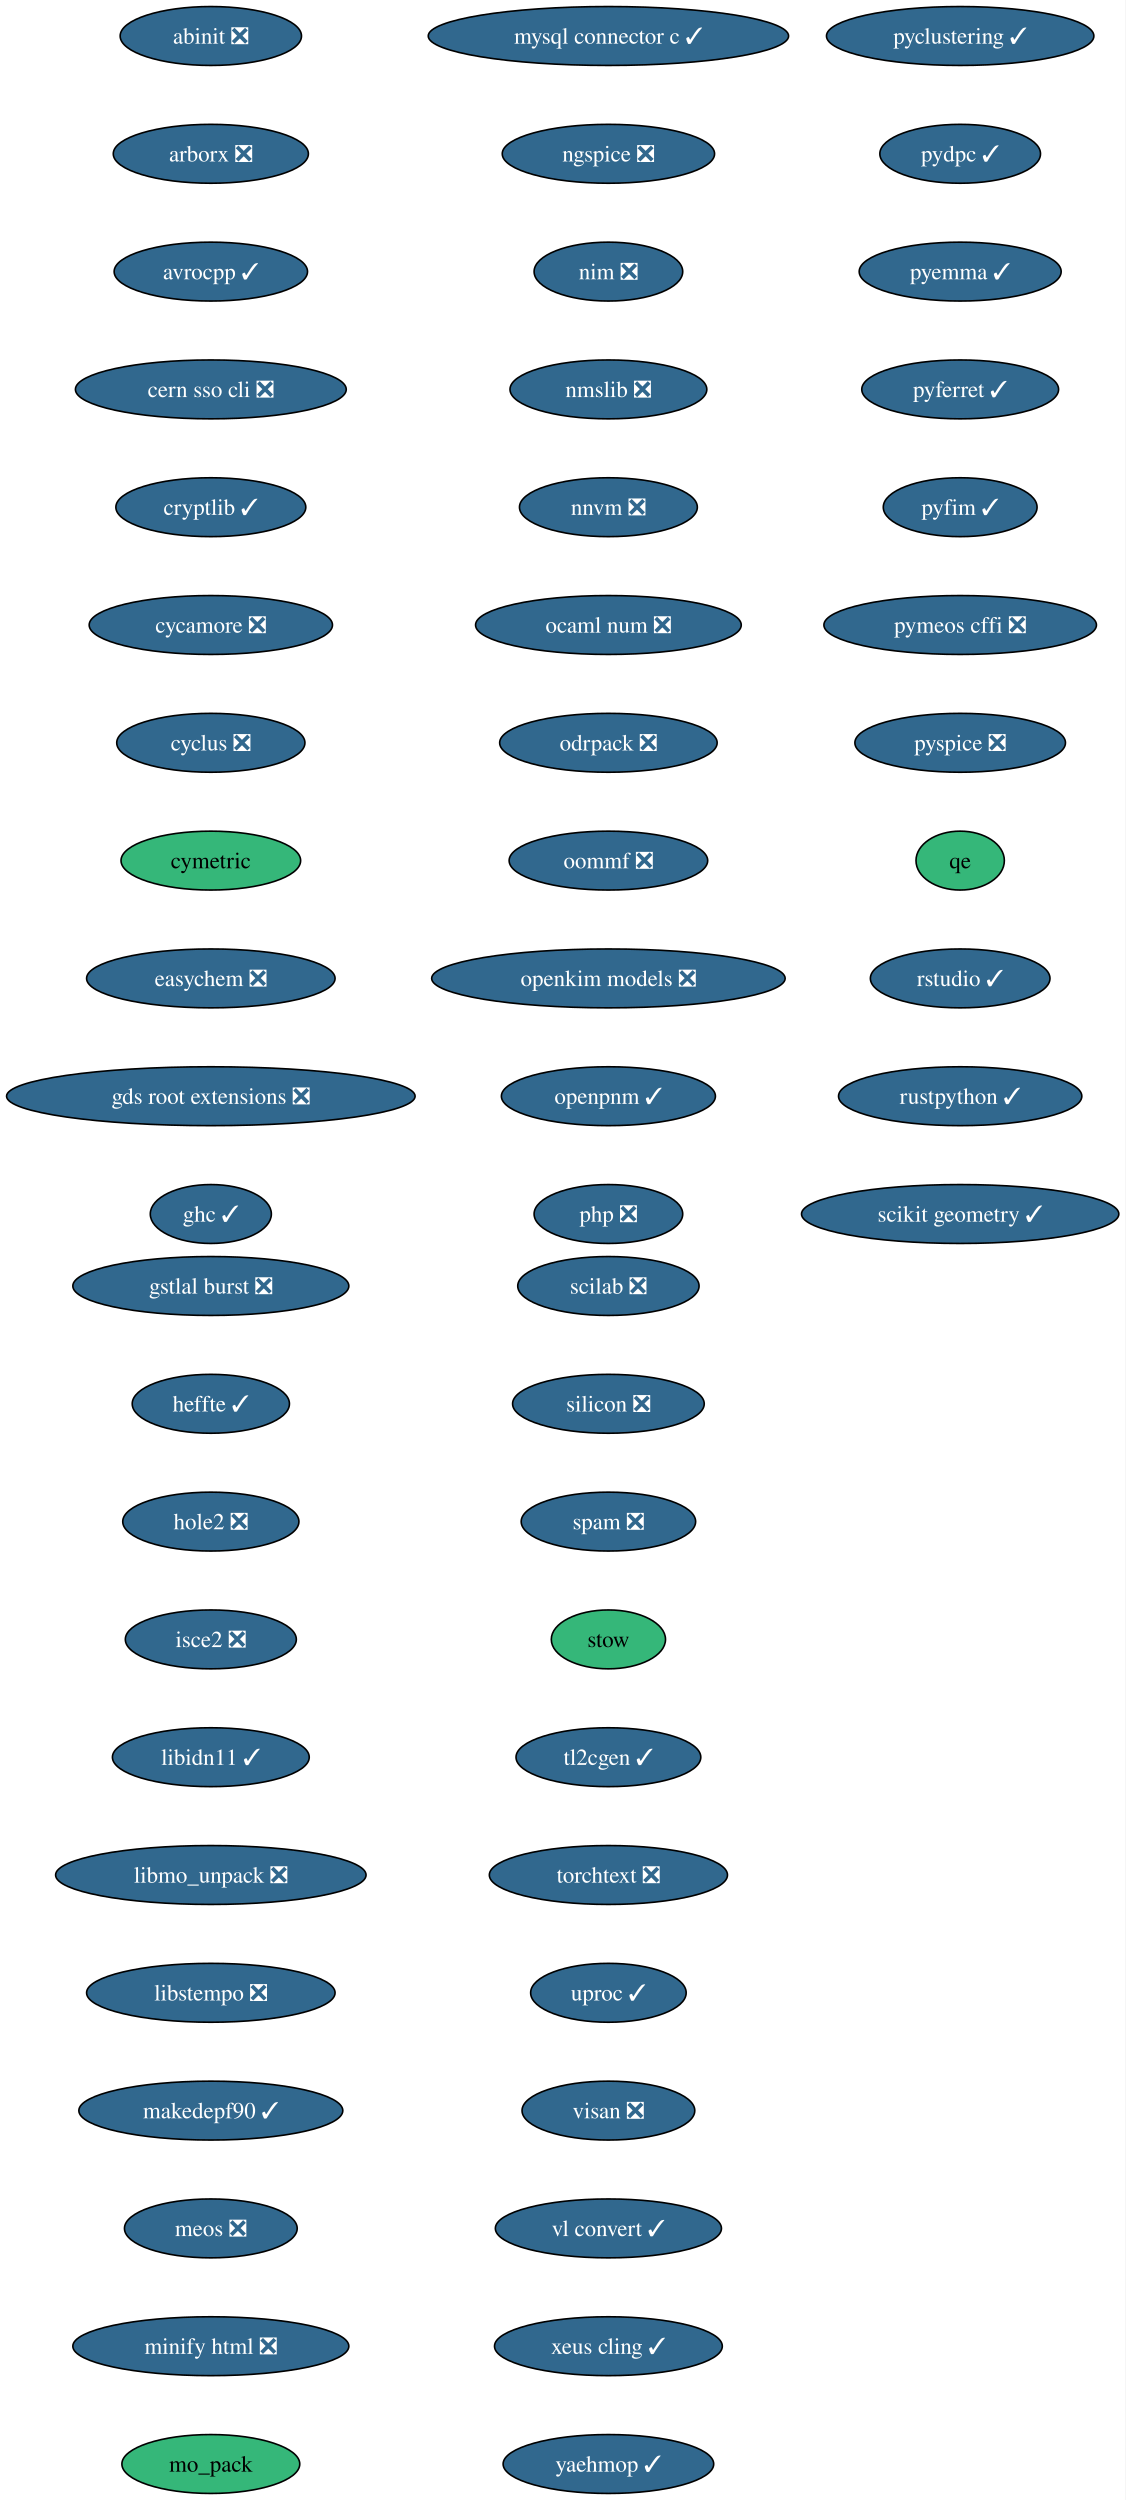
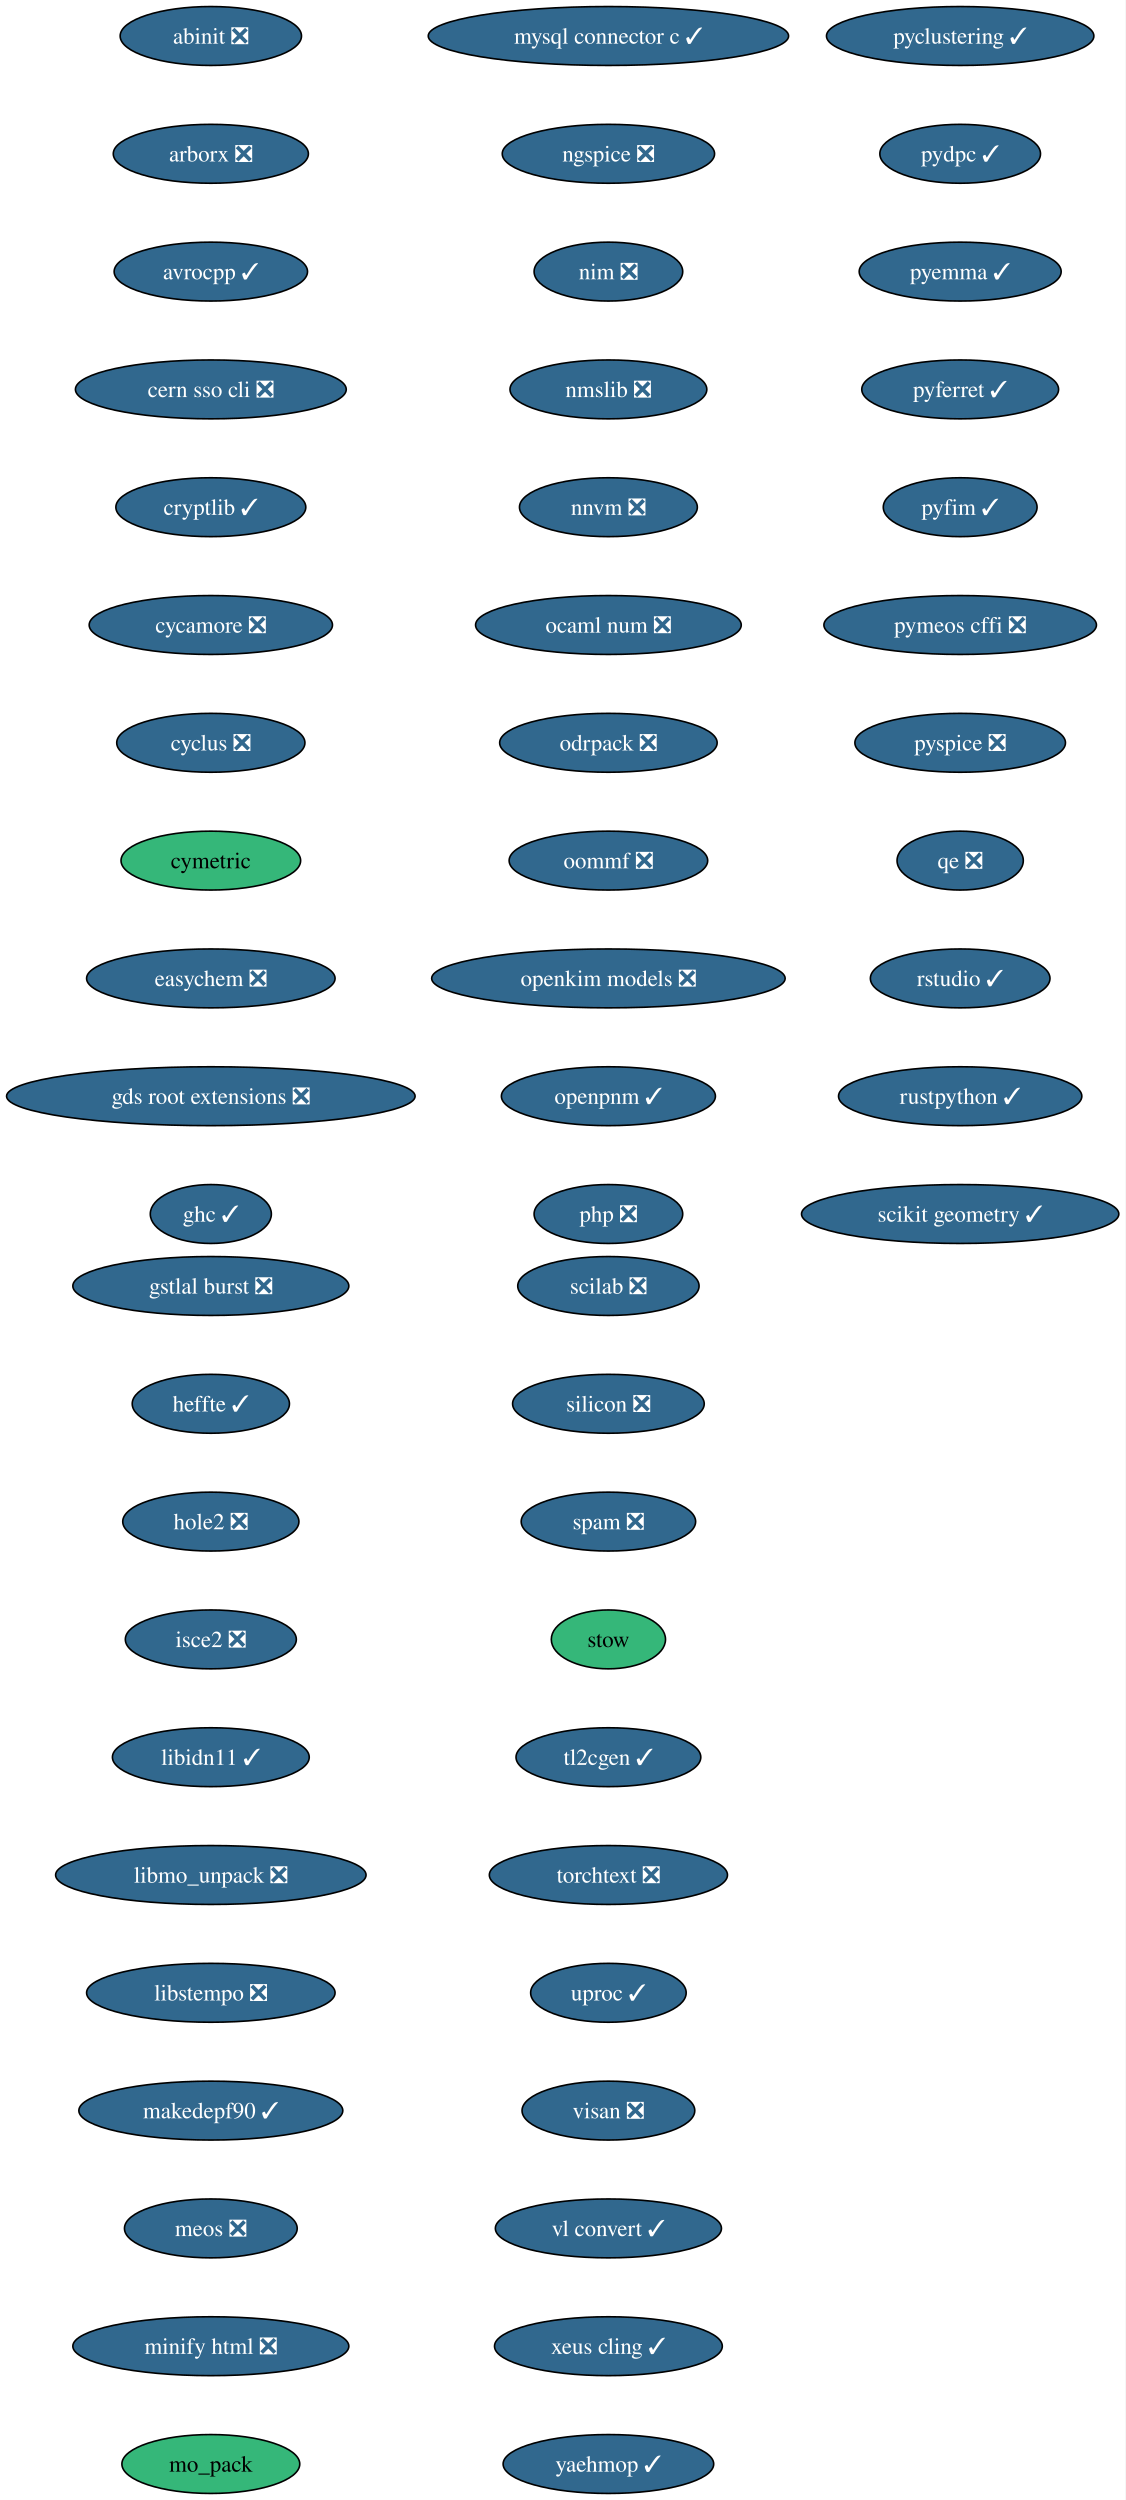
<svg xmlns="http://www.w3.org/2000/svg" xmlns:xlink="http://www.w3.org/1999/xlink" width="688pt" height="1528pt" viewBox="0.00 0.00 688.00 1528.00">
  <g id="graph0" class="graph" transform="scale(1 1) rotate(0) translate(4 1524)">
    <polygon fill="white" stroke="none" points="-4,4 -4,-1524 683.84,-1524 683.84,4 -4,4" />
    <g id="node1" class="node">
      <g id="a_node1">
        <a xlink:href="https://github.com/conda-forge/abinit-feedstock/pull/84" xlink:title="abinit ❎">
          <ellipse fill="#31688e" stroke="black" cx="124.86" cy="-1502" rx="55.42" ry="18" />
          <text xml:space="preserve" text-anchor="middle" x="124.86" y="-1497.32" font-family="Times,serif" font-size="14.00" fill="white">abinit ❎</text>
        </a>
      </g>
    </g>
    <g id="node2" class="node">
      <g id="a_node2">
        <a xlink:href="https://github.com/conda-forge/arborx-feedstock/pull/14" xlink:title="arborx ❎">
          <ellipse fill="#31688e" stroke="black" cx="124.86" cy="-1430" rx="59.63" ry="18" />
          <text xml:space="preserve" text-anchor="middle" x="124.86" y="-1425.32" font-family="Times,serif" font-size="14.00" fill="white">arborx ❎</text>
        </a>
      </g>
    </g>
    <g id="node3" class="node">
      <g id="a_node3">
        <a xlink:href="https://github.com/conda-forge/avrocpp-feedstock/pull/37" xlink:title="avrocpp ✓">
          <ellipse fill="#31688e" stroke="black" cx="124.86" cy="-1358" rx="59.1" ry="18" />
          <text xml:space="preserve" text-anchor="middle" x="124.86" y="-1353.32" font-family="Times,serif" font-size="14.00" fill="white">avrocpp ✓</text>
        </a>
      </g>
    </g>
    <g id="node4" class="node">
      <g id="a_node4">
        <a xlink:href="https://github.com/conda-forge/cern-sso-cli-feedstock/pull/10" xlink:title="cern sso cli ❎">
          <ellipse fill="#31688e" stroke="black" cx="124.86" cy="-1286" rx="82.77" ry="18" />
          <text xml:space="preserve" text-anchor="middle" x="124.86" y="-1281.32" font-family="Times,serif" font-size="14.00" fill="white">cern sso cli ❎</text>
        </a>
      </g>
    </g>
    <g id="node5" class="node">
      <g id="a_node5">
        <a xlink:href="https://github.com/conda-forge/cryptlib-feedstock/pull/6" xlink:title="cryptlib ✓">
          <ellipse fill="#31688e" stroke="black" cx="124.86" cy="-1214" rx="58.05" ry="18" />
          <text xml:space="preserve" text-anchor="middle" x="124.86" y="-1209.32" font-family="Times,serif" font-size="14.00" fill="white">cryptlib ✓</text>
        </a>
      </g>
    </g>
    <g id="node6" class="node">
      <g id="a_node6">
        <a xlink:href="https://github.com/conda-forge/cycamore-feedstock/pull/31" xlink:title="cycamore ❎">
          <ellipse fill="#31688e" stroke="black" cx="124.86" cy="-1142" rx="74.36" ry="18" />
          <text xml:space="preserve" text-anchor="middle" x="124.86" y="-1137.33" font-family="Times,serif" font-size="14.00" fill="white">cycamore ❎</text>
        </a>
      </g>
    </g>
    <g id="node7" class="node">
      <g id="a_node7">
        <a xlink:href="https://github.com/conda-forge/cyclus-feedstock/pull/111" xlink:title="cyclus ❎">
          <ellipse fill="#31688e" stroke="black" cx="124.86" cy="-1070" rx="57.52" ry="18" />
          <text xml:space="preserve" text-anchor="middle" x="124.86" y="-1065.33" font-family="Times,serif" font-size="14.00" fill="white">cyclus ❎</text>
        </a>
      </g>
    </g>
    <g id="node8" class="node">
      <g id="a_node8">
        <a xlink:href="https://github.com/conda-forge/cymetric-feedstock" xlink:title="cymetric">
          <ellipse fill="#35b779" stroke="black" cx="124.86" cy="-998" rx="54.89" ry="18" />
          <text xml:space="preserve" text-anchor="middle" x="124.86" y="-993.33" font-family="Times,serif" font-size="14.00">cymetric</text>
        </a>
      </g>
    </g>
    <g id="node9" class="node">
      <g id="a_node9">
        <a xlink:href="https://github.com/conda-forge/easychem-feedstock/pull/3" xlink:title="easychem ❎">
          <ellipse fill="#31688e" stroke="black" cx="124.86" cy="-926" rx="75.94" ry="18" />
          <text xml:space="preserve" text-anchor="middle" x="124.86" y="-921.33" font-family="Times,serif" font-size="14.00" fill="white">easychem ❎</text>
        </a>
      </g>
    </g>
    <g id="node10" class="node">
      <g id="a_node10">
        <a xlink:href="https://github.com/conda-forge/gds-root-extensions-feedstock/pull/29" xlink:title="gds root extensions ❎">
          <ellipse fill="#31688e" stroke="black" cx="124.86" cy="-854" rx="124.86" ry="18" />
          <text xml:space="preserve" text-anchor="middle" x="124.86" y="-849.33" font-family="Times,serif" font-size="14.00" fill="white">gds root extensions ❎</text>
        </a>
      </g>
    </g>
    <g id="node11" class="node">
      <g id="a_node11">
        <a xlink:href="https://github.com/conda-forge/ghc-feedstock/pull/43" xlink:title="ghc ✓">
          <ellipse fill="#31688e" stroke="black" cx="124.86" cy="-782" rx="37" ry="18" />
          <text xml:space="preserve" text-anchor="middle" x="124.86" y="-777.33" font-family="Times,serif" font-size="14.00" fill="white">ghc ✓</text>
        </a>
      </g>
    </g>
    <g id="node12" class="node">
      <g id="a_node12">
        <a xlink:href="https://github.com/conda-forge/gstlal-burst-feedstock/pull/18" xlink:title="gstlal burst ❎">
          <ellipse fill="#31688e" stroke="black" cx="124.86" cy="-738" rx="84.35" ry="18" />
          <text xml:space="preserve" text-anchor="middle" x="124.86" y="-733.33" font-family="Times,serif" font-size="14.00" fill="white">gstlal burst ❎</text>
        </a>
      </g>
    </g>
    <g id="node13" class="node">
      <g id="a_node13">
        <a xlink:href="https://github.com/conda-forge/heffte-feedstock/pull/9" xlink:title="heffte ✓">
          <ellipse fill="#31688e" stroke="black" cx="124.86" cy="-666" rx="48.05" ry="18" />
          <text xml:space="preserve" text-anchor="middle" x="124.86" y="-661.33" font-family="Times,serif" font-size="14.00" fill="white">heffte ✓</text>
        </a>
      </g>
    </g>
    <g id="node14" class="node">
      <g id="a_node14">
        <a xlink:href="https://github.com/conda-forge/hole2-feedstock/pull/1" xlink:title="hole2 ❎">
          <ellipse fill="#31688e" stroke="black" cx="124.86" cy="-594" rx="53.84" ry="18" />
          <text xml:space="preserve" text-anchor="middle" x="124.86" y="-589.33" font-family="Times,serif" font-size="14.00" fill="white">hole2 ❎</text>
        </a>
      </g>
    </g>
    <g id="node15" class="node">
      <g id="a_node15">
        <a xlink:href="https://github.com/conda-forge/isce2-feedstock/pull/89" xlink:title="isce2 ❎">
          <ellipse fill="#31688e" stroke="black" cx="124.86" cy="-522" rx="52.26" ry="18" />
          <text xml:space="preserve" text-anchor="middle" x="124.86" y="-517.33" font-family="Times,serif" font-size="14.00" fill="white">isce2 ❎</text>
        </a>
      </g>
    </g>
    <g id="node16" class="node">
      <g id="a_node16">
        <a xlink:href="https://github.com/conda-forge/libidn11-feedstock/pull/12" xlink:title="libidn11 ✓">
          <ellipse fill="#31688e" stroke="black" cx="124.86" cy="-450" rx="60.15" ry="18" />
          <text xml:space="preserve" text-anchor="middle" x="124.86" y="-445.32" font-family="Times,serif" font-size="14.00" fill="white">libidn11 ✓</text>
        </a>
      </g>
    </g>
    <g id="node17" class="node">
      <g id="a_node17">
        <a xlink:href="https://github.com/conda-forge/libmo_unpack-feedstock/pull/17" xlink:title="libmo_unpack ❎">
          <ellipse fill="#31688e" stroke="black" cx="124.86" cy="-378" rx="94.88" ry="18" />
          <text xml:space="preserve" text-anchor="middle" x="124.86" y="-373.32" font-family="Times,serif" font-size="14.00" fill="white">libmo_unpack ❎</text>
        </a>
      </g>
    </g>
    <g id="node18" class="node">
      <g id="a_node18">
        <a xlink:href="https://github.com/conda-forge/libstempo-feedstock/pull/45" xlink:title="libstempo ❎">
          <ellipse fill="#31688e" stroke="black" cx="124.86" cy="-306" rx="75.94" ry="18" />
          <text xml:space="preserve" text-anchor="middle" x="124.86" y="-301.32" font-family="Times,serif" font-size="14.00" fill="white">libstempo ❎</text>
        </a>
      </g>
    </g>
    <g id="node19" class="node">
      <g id="a_node19">
        <a xlink:href="https://github.com/conda-forge/makedepf90-feedstock/pull/1" xlink:title="makedepf90 ✓">
          <ellipse fill="#31688e" stroke="black" cx="124.86" cy="-234" rx="80.67" ry="18" />
          <text xml:space="preserve" text-anchor="middle" x="124.86" y="-229.32" font-family="Times,serif" font-size="14.00" fill="white">makedepf90 ✓</text>
        </a>
      </g>
    </g>
    <g id="node20" class="node">
      <g id="a_node20">
        <a xlink:href="https://github.com/conda-forge/meos-feedstock/pull/18" xlink:title="meos ❎">
          <ellipse fill="#31688e" stroke="black" cx="124.86" cy="-162" rx="52.79" ry="18" />
          <text xml:space="preserve" text-anchor="middle" x="124.86" y="-157.32" font-family="Times,serif" font-size="14.00" fill="white">meos ❎</text>
        </a>
      </g>
    </g>
    <g id="node21" class="node">
      <g id="a_node21">
        <a xlink:href="https://github.com/conda-forge/minify-html-feedstock/pull/11" xlink:title="minify html ❎">
          <ellipse fill="#31688e" stroke="black" cx="124.86" cy="-90" rx="84.35" ry="18" />
          <text xml:space="preserve" text-anchor="middle" x="124.86" y="-85.33" font-family="Times,serif" font-size="14.00" fill="white">minify html ❎</text>
        </a>
      </g>
    </g>
    <g id="node22" class="node">
      <g id="a_node22">
        <a xlink:href="https://github.com/conda-forge/mo_pack-feedstock" xlink:title="mo_pack">
          <ellipse fill="#35b779" stroke="black" cx="124.86" cy="-18" rx="54.36" ry="18" />
          <text xml:space="preserve" text-anchor="middle" x="124.86" y="-13.32" font-family="Times,serif" font-size="14.00">mo_pack</text>
        </a>
      </g>
    </g>
    <g id="node23" class="node">
      <g id="a_node23">
        <a xlink:href="https://github.com/conda-forge/mysql-connector-c-feedstock/pull/26" xlink:title="mysql connector c ✓">
          <ellipse fill="#31688e" stroke="black" cx="367.86" cy="-1502" rx="110.13" ry="18" />
          <text xml:space="preserve" text-anchor="middle" x="367.86" y="-1497.32" font-family="Times,serif" font-size="14.00" fill="white">mysql connector c ✓</text>
        </a>
      </g>
    </g>
    <g id="node24" class="node">
      <g id="a_node24">
        <a xlink:href="https://github.com/conda-forge/ngspice-feedstock/pull/39" xlink:title="ngspice ❎">
          <ellipse fill="#31688e" stroke="black" cx="367.86" cy="-1430" rx="64.89" ry="18" />
          <text xml:space="preserve" text-anchor="middle" x="367.86" y="-1425.32" font-family="Times,serif" font-size="14.00" fill="white">ngspice ❎</text>
        </a>
      </g>
    </g>
    <g id="node25" class="node">
      <g id="a_node25">
        <a xlink:href="https://github.com/conda-forge/nim-feedstock/pull/19" xlink:title="nim ❎">
          <ellipse fill="#31688e" stroke="black" cx="367.86" cy="-1358" rx="45.42" ry="18" />
          <text xml:space="preserve" text-anchor="middle" x="367.86" y="-1353.32" font-family="Times,serif" font-size="14.00" fill="white">nim ❎</text>
        </a>
      </g>
    </g>
    <g id="node26" class="node">
      <g id="a_node26">
        <a xlink:href="https://github.com/conda-forge/nmslib-feedstock/pull/28" xlink:title="nmslib ❎">
          <ellipse fill="#31688e" stroke="black" cx="367.86" cy="-1286" rx="60.15" ry="18" />
          <text xml:space="preserve" text-anchor="middle" x="367.86" y="-1281.32" font-family="Times,serif" font-size="14.00" fill="white">nmslib ❎</text>
        </a>
      </g>
    </g>
    <g id="node27" class="node">
      <g id="a_node27">
        <a xlink:href="https://github.com/conda-forge/nnvm-feedstock/pull/13" xlink:title="nnvm ❎">
          <ellipse fill="#31688e" stroke="black" cx="367.86" cy="-1214" rx="54.36" ry="18" />
          <text xml:space="preserve" text-anchor="middle" x="367.86" y="-1209.32" font-family="Times,serif" font-size="14.00" fill="white">nnvm ❎</text>
        </a>
      </g>
    </g>
    <g id="node28" class="node">
      <g id="a_node28">
        <a xlink:href="https://github.com/conda-forge/ocaml-num-feedstock/pull/9" xlink:title="ocaml num ❎">
          <ellipse fill="#31688e" stroke="black" cx="367.86" cy="-1142" rx="81.2" ry="18" />
          <text xml:space="preserve" text-anchor="middle" x="367.86" y="-1137.33" font-family="Times,serif" font-size="14.00" fill="white">ocaml num ❎</text>
        </a>
      </g>
    </g>
    <g id="node29" class="node">
      <g id="a_node29">
        <a xlink:href="https://github.com/conda-forge/odrpack-feedstock/pull/9" xlink:title="odrpack ❎">
          <ellipse fill="#31688e" stroke="black" cx="367.86" cy="-1070" rx="66.47" ry="18" />
          <text xml:space="preserve" text-anchor="middle" x="367.86" y="-1065.33" font-family="Times,serif" font-size="14.00" fill="white">odrpack ❎</text>
        </a>
      </g>
    </g>
    <g id="node30" class="node">
      <g id="a_node30">
        <a xlink:href="https://github.com/conda-forge/oommf-feedstock/pull/31" xlink:title="oommf ❎">
          <ellipse fill="#31688e" stroke="black" cx="367.86" cy="-998" rx="60.68" ry="18" />
          <text xml:space="preserve" text-anchor="middle" x="367.86" y="-993.33" font-family="Times,serif" font-size="14.00" fill="white">oommf ❎</text>
        </a>
      </g>
    </g>
    <g id="node31" class="node">
      <g id="a_node31">
        <a xlink:href="https://github.com/conda-forge/openkim-models-feedstock/pull/15" xlink:title="openkim models ❎">
          <ellipse fill="#31688e" stroke="black" cx="367.86" cy="-926" rx="108.03" ry="18" />
          <text xml:space="preserve" text-anchor="middle" x="367.86" y="-921.33" font-family="Times,serif" font-size="14.00" fill="white">openkim models ❎</text>
        </a>
      </g>
    </g>
    <g id="node32" class="node">
      <g id="a_node32">
        <a xlink:href="https://github.com/conda-forge/openpnm-feedstock/pull/40" xlink:title="openpnm ✓">
          <ellipse fill="#31688e" stroke="black" cx="367.86" cy="-854" rx="65.41" ry="18" />
          <text xml:space="preserve" text-anchor="middle" x="367.86" y="-849.33" font-family="Times,serif" font-size="14.00" fill="white">openpnm ✓</text>
        </a>
      </g>
    </g>
    <g id="node33" class="node">
      <g id="a_node33">
        <a xlink:href="https://github.com/conda-forge/php-feedstock/pull/55" xlink:title="php ❎">
          <ellipse fill="#31688e" stroke="black" cx="367.86" cy="-782" rx="45.42" ry="18" />
          <text xml:space="preserve" text-anchor="middle" x="367.86" y="-777.33" font-family="Times,serif" font-size="14.00" fill="white">php ❎</text>
        </a>
      </g>
    </g>
    <g id="node34" class="node">
      <g id="a_node34">
        <a xlink:href="https://github.com/conda-forge/pyclustering-feedstock/pull/21" xlink:title="pyclustering ✓">
          <ellipse fill="#31688e" stroke="black" cx="582.86" cy="-1502" rx="81.72" ry="18" />
          <text xml:space="preserve" text-anchor="middle" x="582.86" y="-1497.32" font-family="Times,serif" font-size="14.00" fill="white">pyclustering ✓</text>
        </a>
      </g>
    </g>
    <g id="node35" class="node">
      <g id="a_node35">
        <a xlink:href="https://github.com/conda-forge/pydpc-feedstock/pull/16" xlink:title="pydpc ✓">
          <ellipse fill="#31688e" stroke="black" cx="582.86" cy="-1430" rx="49.1" ry="18" />
          <text xml:space="preserve" text-anchor="middle" x="582.86" y="-1425.32" font-family="Times,serif" font-size="14.00" fill="white">pydpc ✓</text>
        </a>
      </g>
    </g>
    <g id="node36" class="node">
      <g id="a_node36">
        <a xlink:href="https://github.com/conda-forge/pyemma-feedstock/pull/45" xlink:title="pyemma ✓">
          <ellipse fill="#31688e" stroke="black" cx="582.86" cy="-1358" rx="61.73" ry="18" />
          <text xml:space="preserve" text-anchor="middle" x="582.86" y="-1353.32" font-family="Times,serif" font-size="14.00" fill="white">pyemma ✓</text>
        </a>
      </g>
    </g>
    <g id="node37" class="node">
      <g id="a_node37">
        <a xlink:href="https://github.com/conda-forge/pyferret-feedstock/pull/110" xlink:title="pyferret ✓">
          <ellipse fill="#31688e" stroke="black" cx="582.86" cy="-1286" rx="60.15" ry="18" />
          <text xml:space="preserve" text-anchor="middle" x="582.86" y="-1281.32" font-family="Times,serif" font-size="14.00" fill="white">pyferret ✓</text>
        </a>
      </g>
    </g>
    <g id="node38" class="node">
      <g id="a_node38">
        <a xlink:href="https://github.com/conda-forge/pyfim-feedstock/pull/16" xlink:title="pyfim ✓">
          <ellipse fill="#31688e" stroke="black" cx="582.86" cy="-1214" rx="47" ry="18" />
          <text xml:space="preserve" text-anchor="middle" x="582.86" y="-1209.32" font-family="Times,serif" font-size="14.00" fill="white">pyfim ✓</text>
        </a>
      </g>
    </g>
    <g id="node39" class="node">
      <g id="a_node39">
        <a xlink:href="https://github.com/conda-forge/pymeos-cffi-feedstock/pull/11" xlink:title="pymeos cffi ❎">
          <ellipse fill="#31688e" stroke="black" cx="582.86" cy="-1142" rx="83.3" ry="18" />
          <text xml:space="preserve" text-anchor="middle" x="582.86" y="-1137.33" font-family="Times,serif" font-size="14.00" fill="white">pymeos cffi ❎</text>
        </a>
      </g>
    </g>
    <g id="node40" class="node">
      <g id="a_node40">
        <a xlink:href="https://github.com/conda-forge/pyspice-feedstock/pull/35" xlink:title="pyspice ❎">
          <ellipse fill="#31688e" stroke="black" cx="582.86" cy="-1070" rx="64.36" ry="18" />
          <text xml:space="preserve" text-anchor="middle" x="582.86" y="-1065.33" font-family="Times,serif" font-size="14.00" fill="white">pyspice ❎</text>
        </a>
      </g>
    </g>
    <g id="node41" class="node">
      <g id="a_node41">
-         <a xlink:href="https://github.com/conda-forge/qe-feedstock" xlink:title="qe">
-           <ellipse fill="#35b779" stroke="black" cx="582.86" cy="-998" rx="27" ry="18" />
-           <text xml:space="preserve" text-anchor="middle" x="582.86" y="-993.33" font-family="Times,serif" font-size="14.00">qe</text>
+         <a xlink:href="https://github.com/conda-forge/qe-feedstock/pull/82" xlink:title="qe ❎">
+           <ellipse fill="#31688e" stroke="black" cx="582.86" cy="-998" rx="38.58" ry="18" />
+           <text xml:space="preserve" text-anchor="middle" x="582.86" y="-993.33" font-family="Times,serif" font-size="14.00" fill="white">qe ❎</text>
        </a>
      </g>
    </g>
    <g id="node42" class="node">
      <g id="a_node42">
        <a xlink:href="https://github.com/conda-forge/rstudio-feedstock/pull/35" xlink:title="rstudio ✓">
          <ellipse fill="#31688e" stroke="black" cx="582.86" cy="-926" rx="54.89" ry="18" />
          <text xml:space="preserve" text-anchor="middle" x="582.86" y="-921.33" font-family="Times,serif" font-size="14.00" fill="white">rstudio ✓</text>
        </a>
      </g>
    </g>
    <g id="node43" class="node">
      <g id="a_node43">
        <a xlink:href="https://github.com/conda-forge/rustpython-feedstock/pull/8" xlink:title="rustpython ✓">
          <ellipse fill="#31688e" stroke="black" cx="582.86" cy="-854" rx="74.36" ry="18" />
          <text xml:space="preserve" text-anchor="middle" x="582.86" y="-849.33" font-family="Times,serif" font-size="14.00" fill="white">rustpython ✓</text>
        </a>
      </g>
    </g>
    <g id="node44" class="node">
      <g id="a_node44">
        <a xlink:href="https://github.com/conda-forge/scikit-geometry-feedstock/pull/15" xlink:title="scikit geometry ✓">
          <ellipse fill="#31688e" stroke="black" cx="582.86" cy="-782" rx="96.98" ry="18" />
          <text xml:space="preserve" text-anchor="middle" x="582.86" y="-777.33" font-family="Times,serif" font-size="14.00" fill="white">scikit geometry ✓</text>
        </a>
      </g>
    </g>
    <g id="node45" class="node">
      <g id="a_node45">
        <a xlink:href="https://github.com/conda-forge/scilab-feedstock/pull/60" xlink:title="scilab ❎">
          <ellipse fill="#31688e" stroke="black" cx="367.86" cy="-738" rx="55.42" ry="18" />
          <text xml:space="preserve" text-anchor="middle" x="367.86" y="-733.33" font-family="Times,serif" font-size="14.00" fill="white">scilab ❎</text>
        </a>
      </g>
    </g>
    <g id="node46" class="node">
      <g id="a_node46">
        <a xlink:href="https://github.com/conda-forge/silicon-feedstock/pull/7" xlink:title="silicon ❎">
          <ellipse fill="#31688e" stroke="black" cx="367.86" cy="-666" rx="58.57" ry="18" />
          <text xml:space="preserve" text-anchor="middle" x="367.86" y="-661.33" font-family="Times,serif" font-size="14.00" fill="white">silicon ❎</text>
        </a>
      </g>
    </g>
    <g id="node47" class="node">
      <g id="a_node47">
        <a xlink:href="https://github.com/conda-forge/spam-feedstock/pull/2" xlink:title="spam ❎">
          <ellipse fill="#31688e" stroke="black" cx="367.86" cy="-594" rx="53.31" ry="18" />
          <text xml:space="preserve" text-anchor="middle" x="367.86" y="-589.33" font-family="Times,serif" font-size="14.00" fill="white">spam ❎</text>
        </a>
      </g>
    </g>
    <g id="node48" class="node">
      <g id="a_node48">
        <a xlink:href="https://github.com/conda-forge/stow-feedstock" xlink:title="stow">
          <ellipse fill="#35b779" stroke="black" cx="367.86" cy="-522" rx="34.9" ry="18" />
          <text xml:space="preserve" text-anchor="middle" x="367.86" y="-517.33" font-family="Times,serif" font-size="14.00">stow</text>
        </a>
      </g>
    </g>
    <g id="node49" class="node">
      <g id="a_node49">
        <a xlink:href="https://github.com/conda-forge/tl2cgen-feedstock/pull/14" xlink:title="tl2cgen ✓">
          <ellipse fill="#31688e" stroke="black" cx="367.86" cy="-450" rx="56.47" ry="18" />
          <text xml:space="preserve" text-anchor="middle" x="367.86" y="-445.32" font-family="Times,serif" font-size="14.00" fill="white">tl2cgen ✓</text>
        </a>
      </g>
    </g>
    <g id="node50" class="node">
      <g id="a_node50">
        <a xlink:href="https://github.com/conda-forge/torchtext-feedstock/pull/7" xlink:title="torchtext ❎">
          <ellipse fill="#31688e" stroke="black" cx="367.86" cy="-378" rx="72.78" ry="18" />
          <text xml:space="preserve" text-anchor="middle" x="367.86" y="-373.32" font-family="Times,serif" font-size="14.00" fill="white">torchtext ❎</text>
        </a>
      </g>
    </g>
    <g id="node51" class="node">
      <g id="a_node51">
        <a xlink:href="https://github.com/conda-forge/uproc-feedstock/pull/1" xlink:title="uproc ✓">
          <ellipse fill="#31688e" stroke="black" cx="367.86" cy="-306" rx="47.53" ry="18" />
          <text xml:space="preserve" text-anchor="middle" x="367.86" y="-301.32" font-family="Times,serif" font-size="14.00" fill="white">uproc ✓</text>
        </a>
      </g>
    </g>
    <g id="node52" class="node">
      <g id="a_node52">
        <a xlink:href="https://github.com/conda-forge/visan-feedstock/pull/18" xlink:title="visan ❎">
          <ellipse fill="#31688e" stroke="black" cx="367.86" cy="-234" rx="52.79" ry="18" />
          <text xml:space="preserve" text-anchor="middle" x="367.86" y="-229.32" font-family="Times,serif" font-size="14.00" fill="white">visan ❎</text>
        </a>
      </g>
    </g>
    <g id="node53" class="node">
      <g id="a_node53">
        <a xlink:href="https://github.com/conda-forge/vl-convert-feedstock/pull/1" xlink:title="vl convert ✓">
          <ellipse fill="#31688e" stroke="black" cx="367.86" cy="-162" rx="69.1" ry="18" />
          <text xml:space="preserve" text-anchor="middle" x="367.86" y="-157.32" font-family="Times,serif" font-size="14.00" fill="white">vl convert ✓</text>
        </a>
      </g>
    </g>
    <g id="node54" class="node">
      <g id="a_node54">
        <a xlink:href="https://github.com/conda-forge/xeus-cling-feedstock/pull/69" xlink:title="xeus cling ✓">
          <ellipse fill="#31688e" stroke="black" cx="367.86" cy="-90" rx="69.62" ry="18" />
          <text xml:space="preserve" text-anchor="middle" x="367.86" y="-85.33" font-family="Times,serif" font-size="14.00" fill="white">xeus cling ✓</text>
        </a>
      </g>
    </g>
    <g id="node55" class="node">
      <g id="a_node55">
        <a xlink:href="https://github.com/conda-forge/yaehmop-feedstock/pull/14" xlink:title="yaehmop ✓">
          <ellipse fill="#31688e" stroke="black" cx="367.86" cy="-18" rx="64.36" ry="18" />
          <text xml:space="preserve" text-anchor="middle" x="367.86" y="-13.32" font-family="Times,serif" font-size="14.00" fill="white">yaehmop ✓</text>
        </a>
      </g>
    </g>
  </g>
</svg>
